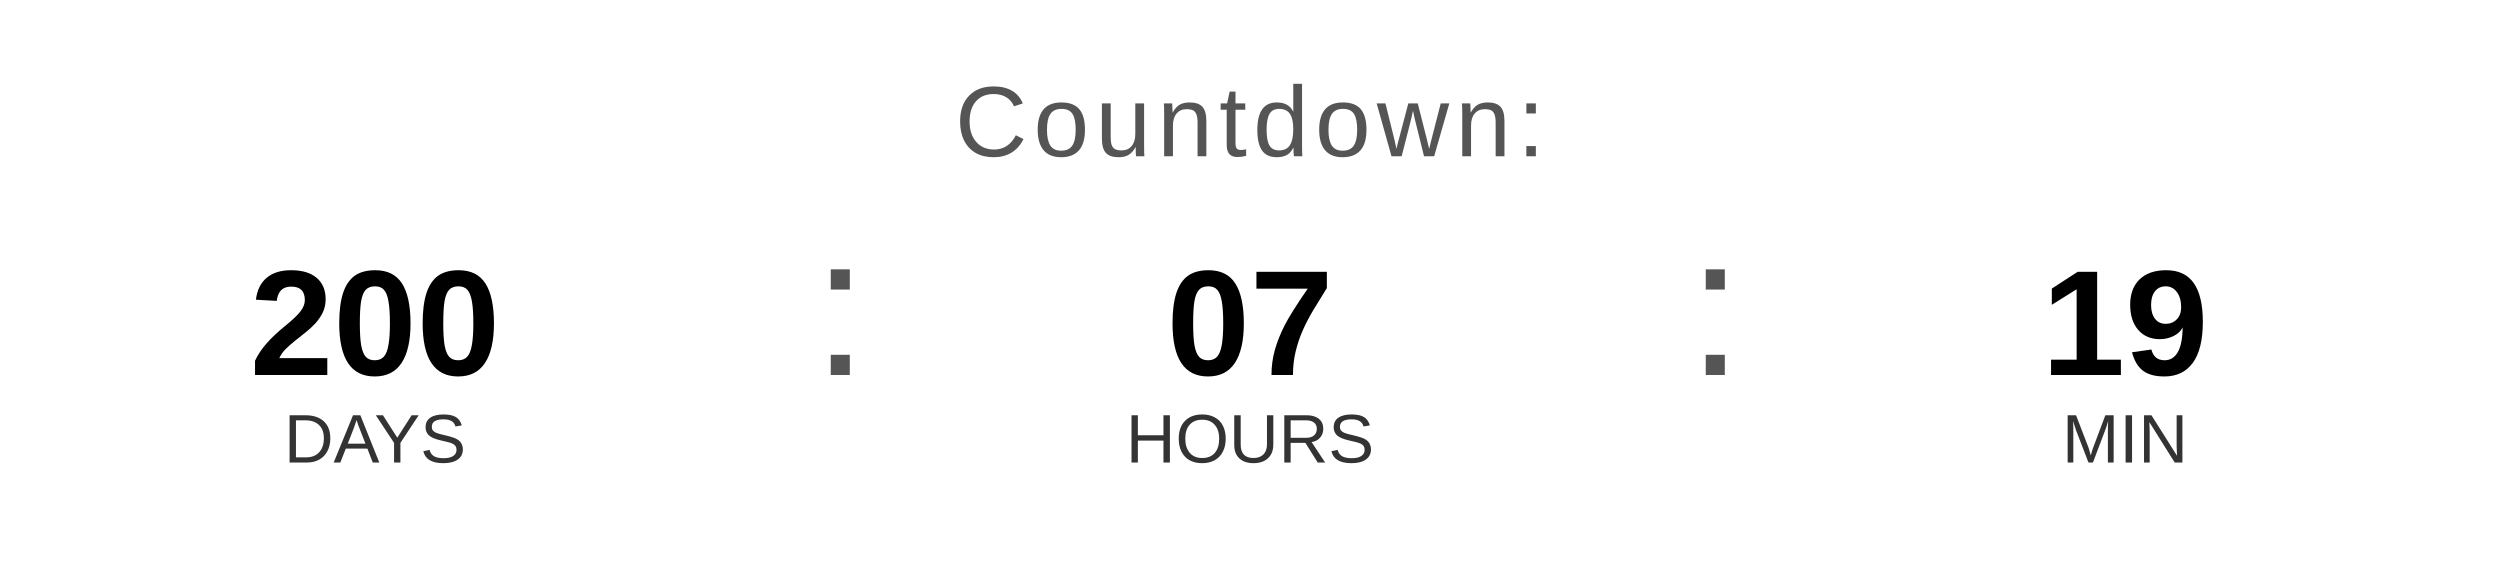
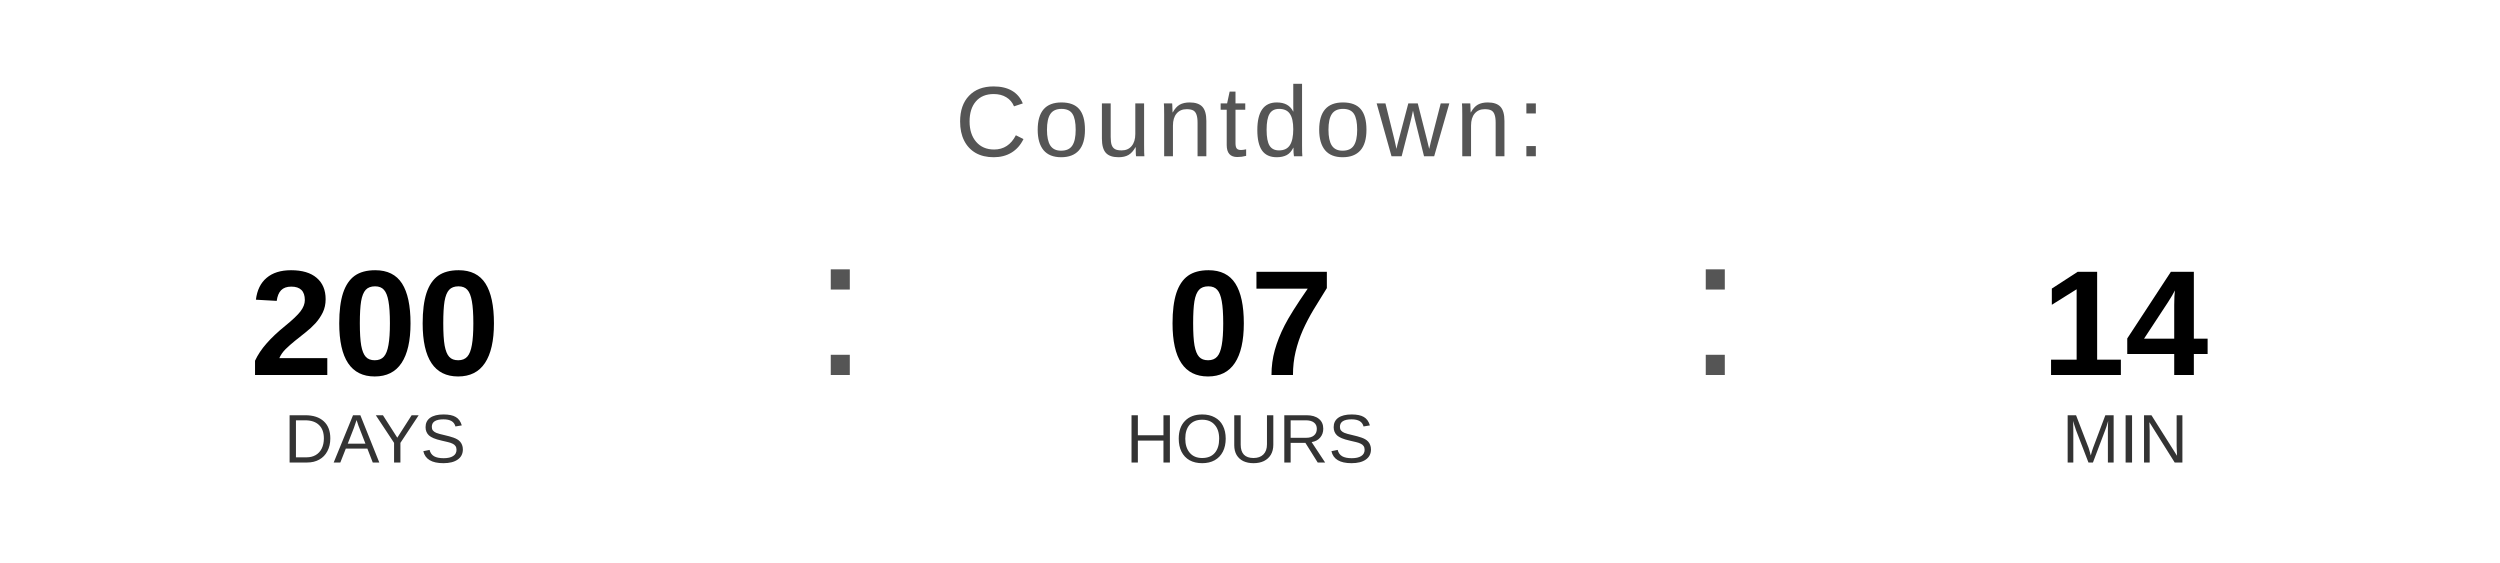
<svg xmlns="http://www.w3.org/2000/svg" width="400" height="90" viewBox="0 0 400 90">
  <text x="200" y="25" font-family="Arial, Helvetica, sans-serif" font-size="16" fill="#555555" text-anchor="middle" letter-spacing="1">
    Countdown:
  </text>
  <text x="60" y="60" font-family="Arial, Helvetica, sans-serif" font-size="24" font-weight="bold" fill="#000000" text-anchor="middle">200</text>
  <text x="60" y="74" font-family="Arial, Helvetica, sans-serif" font-size="11" fill="#333333" text-anchor="middle">DAYS</text>
  <text x="130" y="60" font-family="Arial, sans-serif" font-size="32" fill="#555555">:</text>
  <text x="200" y="60" font-family="Arial, Helvetica, sans-serif" font-size="24" font-weight="bold" fill="#000000" text-anchor="middle">07</text>
  <text x="200" y="74" font-family="Arial, Helvetica, sans-serif" font-size="11" fill="#333333" text-anchor="middle">HOURS</text>
  <text x="270" y="60" font-family="Arial, sans-serif" font-size="32" fill="#555555">:</text>
-   <text x="340" y="60" font-family="Arial, Helvetica, sans-serif" font-size="24" font-weight="bold" fill="#000000" text-anchor="middle">19</text>
+   <text x="340" y="60" font-family="Arial, Helvetica, sans-serif" font-size="24" font-weight="bold" fill="#000000" text-anchor="middle">14</text>
  <text x="340" y="74" font-family="Arial, Helvetica, sans-serif" font-size="11" fill="#333333" text-anchor="middle">MIN</text>
</svg>
